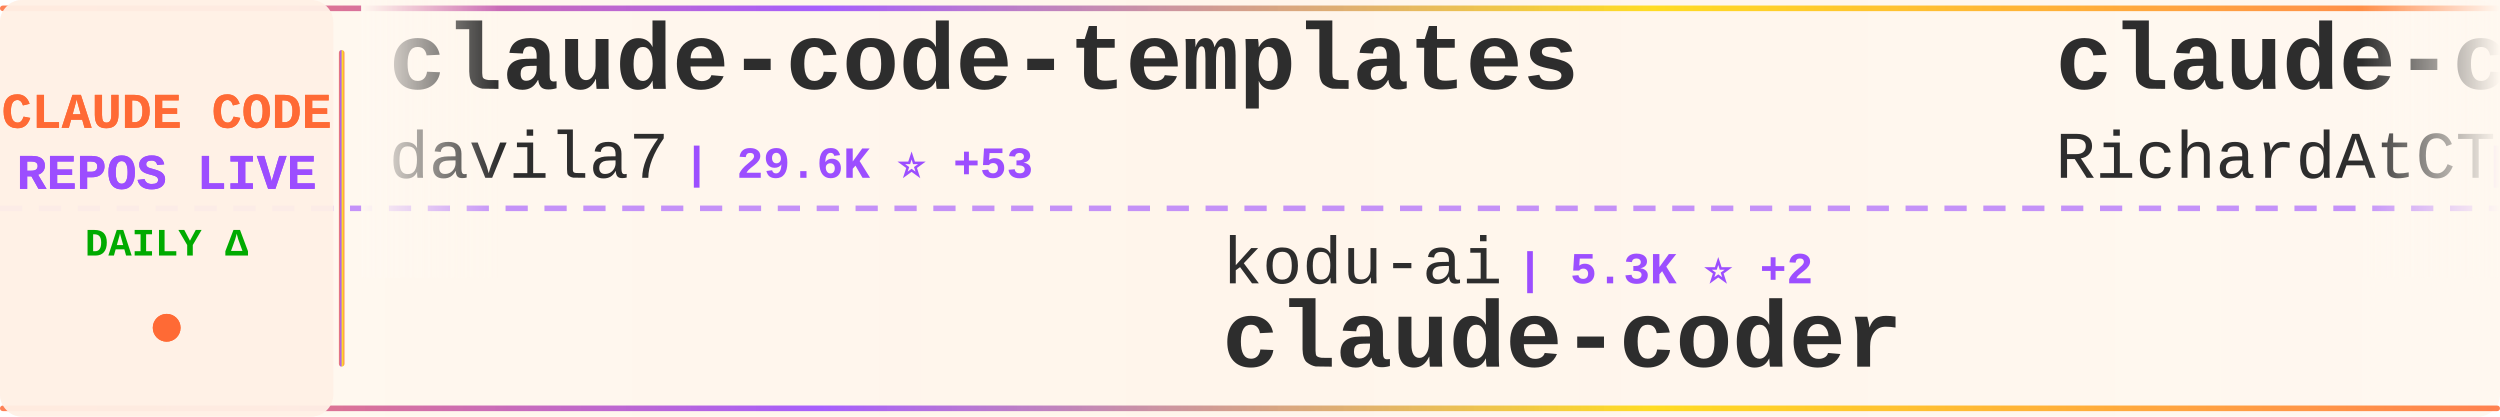
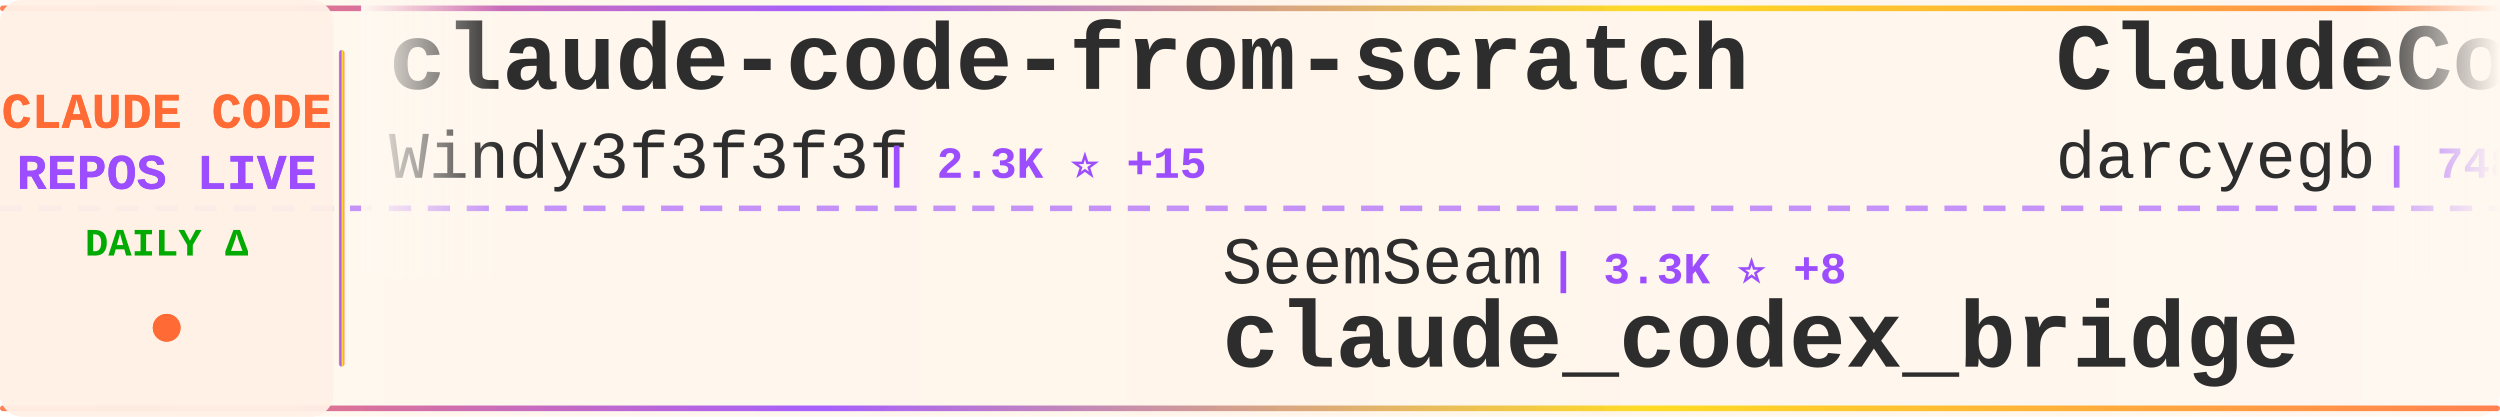
<svg xmlns="http://www.w3.org/2000/svg" width="900" height="150">
  <defs>
    <linearGradient id="tickerBg" x1="0%" y1="0%" x2="100%" y2="0%">
      <stop offset="0%" style="stop-color:#fff8f0;stop-opacity:0.98" />
      <stop offset="50%" style="stop-color:#fff5eb;stop-opacity:1" />
      <stop offset="100%" style="stop-color:#fff8f0;stop-opacity:0.98" />
    </linearGradient>
    <linearGradient id="borderGrad" x1="0%" y1="0%" x2="100%" y2="0%">
      <stop offset="0%" style="stop-color:#FF6B35;stop-opacity:0.85">
        <animate attributeName="stop-opacity" values="0.85;1;0.85" dur="2s" repeatCount="indefinite" />
      </stop>
      <stop offset="33%" style="stop-color:#9C4EFF;stop-opacity:0.9">
        <animate attributeName="stop-opacity" values="0.9;1;0.9" dur="2.2s" repeatCount="indefinite" />
      </stop>
      <stop offset="66%" style="stop-color:#FFD700;stop-opacity:0.85">
        <animate attributeName="stop-opacity" values="0.85;1;0.85" dur="1.8s" repeatCount="indefinite" />
      </stop>
      <stop offset="100%" style="stop-color:#FF6B35;stop-opacity:0.85">
        <animate attributeName="stop-opacity" values="0.85;1;0.85" dur="2s" repeatCount="indefinite" />
      </stop>
    </linearGradient>
    <filter id="textGlow">
      <feGaussianBlur stdDeviation="0.15" result="coloredBlur" />
      <feMerge>
        <feMergeNode in="coloredBlur" />
        <feMergeNode in="SourceGraphic" />
      </feMerge>
    </filter>
    <filter id="metricGlow">
      <feGaussianBlur stdDeviation="0.2" result="coloredBlur" />
      <feMerge>
        <feMergeNode in="coloredBlur" />
        <feMergeNode in="SourceGraphic" />
      </feMerge>
    </filter>
    <linearGradient id="leftFade" x1="0%" y1="0%" x2="100%" y2="0%">
      <stop offset="0%" style="stop-color:#fff8f0;stop-opacity:1" />
      <stop offset="100%" style="stop-color:#fff8f0;stop-opacity:0" />
    </linearGradient>
    <linearGradient id="rightFade" x1="0%" y1="0%" x2="100%" y2="0%">
      <stop offset="0%" style="stop-color:#fff8f0;stop-opacity:0" />
      <stop offset="100%" style="stop-color:#fff8f0;stop-opacity:1" />
    </linearGradient>
  </defs>
  <rect width="900" height="150" fill="url(#tickerBg)" rx="8" />
  <rect x="0" y="2" width="900" height="2" fill="url(#borderGrad)" rx="1" />
  <rect x="0" y="146" width="900" height="2" fill="url(#borderGrad)" rx="1" />
  <line x1="0" y1="75" x2="900" y2="75" stroke="#9C4EFF" stroke-width="2" stroke-dasharray="8 6" opacity="0.6" />
  <rect x="0" y="0" width="120" height="150" fill="#fff0e6" opacity="0.95" rx="8" />
  <text x="60" y="46" font-family="'Courier New', monospace" font-size="18" font-weight="bold" fill="#FF6B35" text-anchor="middle" filter="url(#textGlow)">
    CLAUDE CODE
  </text>
  <text x="60" y="68" font-family="'Courier New', monospace" font-size="18" font-weight="bold" fill="#9C4EFF" text-anchor="middle" filter="url(#textGlow)">
    REPOS LIVE
  </text>
  <text x="60" y="92" font-family="'Courier New', monospace" font-size="14" font-weight="bold" fill="#00aa00" text-anchor="middle">
    DAILY Δ
  </text>
  <circle cx="60" cy="118" r="5" fill="#FF6B35" filter="url(#metricGlow)">
    <animate attributeName="r" values="4;6;4" dur="1.5s" repeatCount="indefinite" />
    <animate attributeName="opacity" values="0.6;1;0.6" dur="1.5s" repeatCount="indefinite" />
  </circle>
  <rect x="122" y="18" width="2" height="114" fill="url(#borderGrad)" rx="1" />
  <clipPath id="tickerClip">
    <rect x="130" y="0" width="770" height="150" />
  </clipPath>
  <g clip-path="url(#tickerClip)">
    <g id="tickerItems">
      <animateTransform attributeName="transform" attributeType="XML" type="translate" from="0 0" to="-3000 0" dur="54s" repeatCount="indefinite" />
      <g transform="translate(0, 0)">
-         <text x="140" y="32" font-family="'Courier New', monospace" font-size="34" font-weight="bold" fill="#2d2d2d">claude-code-templates</text>
-         <text x="140" y="64" font-family="'Courier New', monospace" font-size="24" font-weight="normal" fill="#2d2d2d" opacity="1.0">davila7</text>
-         <text x="246" y="64" font-family="'Courier New', monospace" font-size="16" font-weight="bold" fill="#9C4EFF"> | 29.6K ⭐ +53</text>
+         <text x="140" y="32" font-family="'Courier New', monospace" font-size="34" font-weight="bold" fill="#2d2d2d">claude-code-from-scratch</text>
+         <text x="140" y="64" font-family="'Courier New', monospace" font-size="24" font-weight="normal" fill="#2d2d2d" opacity="1.0">Windy3f3f3f3f</text>
+         <text x="318" y="64" font-family="'Courier New', monospace" font-size="16" font-weight="bold" fill="#9C4EFF"> | 2.3K ⭐ +15</text>
      </g>
      <g transform="translate(300, 0)">
-         <text x="140" y="102" font-family="'Courier New', monospace" font-size="24" font-weight="normal" fill="#2d2d2d" opacity="1.0">kodu-ai</text>
-         <text x="246" y="102" font-family="'Courier New', monospace" font-size="16" font-weight="bold" fill="#9C4EFF"> | 5.3K ⭐ +2</text>
-         <text x="140" y="132" font-family="'Courier New', monospace" font-size="34" font-weight="bold" fill="#2d2d2d">claude-coder</text>
+         <text x="140" y="102" font-family="'Courier New', monospace" font-size="24" font-weight="normal" fill="#2d2d2d" opacity="1.0">SeemSeam</text>
+         <text x="258" y="102" font-family="'Courier New', monospace" font-size="16" font-weight="bold" fill="#9C4EFF"> | 3.3K ⭐ +8</text>
+         <text x="140" y="132" font-family="'Courier New', monospace" font-size="34" font-weight="bold" fill="#2d2d2d">claude_codex_bridge</text>
      </g>
      <g transform="translate(600, 0)">
-         <text x="140" y="32" font-family="'Courier New', monospace" font-size="34" font-weight="bold" fill="#2d2d2d">claude-code-telegram</text>
-         <text x="140" y="64" font-family="'Courier New', monospace" font-size="24" font-weight="normal" fill="#2d2d2d" opacity="1.0">RichardAtCT</text>
-         <text x="294" y="64" font-family="'Courier New', monospace" font-size="16" font-weight="bold" fill="#9C4EFF"> | 2.7K ⭐</text>
+         <text x="140" y="32" font-family="'Courier New', monospace" font-size="34" font-weight="bold" fill="#2d2d2d">ClaudeCodeAgents</text>
+         <text x="140" y="64" font-family="'Courier New', monospace" font-size="24" font-weight="normal" fill="#2d2d2d" opacity="1.0">darcyegb</text>
+         <text x="258" y="64" font-family="'Courier New', monospace" font-size="16" font-weight="bold" fill="#9C4EFF"> | 748 ⭐ +1</text>
      </g>
      <g transform="translate(900, 0)">
-         <text x="140" y="102" font-family="'Courier New', monospace" font-size="24" font-weight="normal" fill="#2d2d2d" opacity="1.0">darcyegb</text>
-         <text x="258" y="102" font-family="'Courier New', monospace" font-size="16" font-weight="bold" fill="#9C4EFF"> | 748 ⭐ +1</text>
-         <text x="140" y="132" font-family="'Courier New', monospace" font-size="34" font-weight="bold" fill="#2d2d2d">ClaudeCodeAgents</text>
+         <text x="140" y="102" font-family="'Courier New', monospace" font-size="24" font-weight="normal" fill="#2d2d2d" opacity="1.0">zebbern</text>
+         <text x="246" y="102" font-family="'Courier New', monospace" font-size="16" font-weight="bold" fill="#9C4EFF"> | 4.4K ⭐ +3</text>
+         <text x="140" y="132" font-family="'Courier New', monospace" font-size="34" font-weight="bold" fill="#2d2d2d">claude-code-guide</text>
      </g>
      <g transform="translate(1200, 0)">
-         <text x="140" y="32" font-family="'Courier New', monospace" font-size="34" font-weight="bold" fill="#2d2d2d">ECC</text>
-         <text x="140" y="64" font-family="'Courier New', monospace" font-size="24" font-weight="normal" fill="#2d2d2d" opacity="1.0">affaan-m</text>
-         <text x="258" y="64" font-family="'Courier New', monospace" font-size="16" font-weight="bold" fill="#9C4EFF"> | 230.1K ⭐ +424</text>
+         <text x="140" y="32" font-family="'Courier New', monospace" font-size="34" font-weight="bold" fill="#2d2d2d">how-claude-code-works</text>
+         <text x="140" y="64" font-family="'Courier New', monospace" font-size="24" font-weight="normal" fill="#2d2d2d" opacity="1.0">Windy3f3f3f3f</text>
+         <text x="318" y="64" font-family="'Courier New', monospace" font-size="16" font-weight="bold" fill="#9C4EFF"> | 3.2K ⭐ +12</text>
      </g>
      <g transform="translate(1500, 0)">
-         <text x="140" y="102" font-family="'Courier New', monospace" font-size="24" font-weight="normal" fill="#2d2d2d" opacity="1.0">ykdojo</text>
-         <text x="234" y="102" font-family="'Courier New', monospace" font-size="16" font-weight="bold" fill="#9C4EFF"> | 9.3K ⭐ +35</text>
-         <text x="140" y="132" font-family="'Courier New', monospace" font-size="34" font-weight="bold" fill="#2d2d2d">claude-code-tips</text>
+         <text x="140" y="102" font-family="'Courier New', monospace" font-size="24" font-weight="normal" fill="#2d2d2d" opacity="1.0">edmund-io</text>
+         <text x="270" y="102" font-family="'Courier New', monospace" font-size="16" font-weight="bold" fill="#9C4EFF"> | 1.5K ⭐ +1</text>
+         <text x="140" y="132" font-family="'Courier New', monospace" font-size="34" font-weight="bold" fill="#2d2d2d">edmunds-claude-code</text>
      </g>
      <g transform="translate(1800, 0)">
-         <text x="140" y="32" font-family="'Courier New', monospace" font-size="34" font-weight="bold" fill="#2d2d2d">claude-code-action</text>
-         <text x="140" y="64" font-family="'Courier New', monospace" font-size="24" font-weight="normal" fill="#2d2d2d" opacity="1.0">anthropics</text>
-         <text x="282" y="64" font-family="'Courier New', monospace" font-size="16" font-weight="bold" fill="#9C4EFF"> | 8.4K ⭐ +14</text>
+         <text x="140" y="32" font-family="'Courier New', monospace" font-size="34" font-weight="bold" fill="#2d2d2d">claude-code-video-toolki...</text>
+         <text x="140" y="64" font-family="'Courier New', monospace" font-size="24" font-weight="normal" fill="#2d2d2d" opacity="1.0">digitalsamba</text>
+         <text x="306" y="64" font-family="'Courier New', monospace" font-size="16" font-weight="bold" fill="#9C4EFF"> | 1.8K ⭐ +5</text>
      </g>
      <g transform="translate(2100, 0)">
-         <text x="140" y="102" font-family="'Courier New', monospace" font-size="24" font-weight="normal" fill="#2d2d2d" opacity="1.0">anthropics</text>
-         <text x="282" y="102" font-family="'Courier New', monospace" font-size="16" font-weight="bold" fill="#9C4EFF"> | 5.6K ⭐ +8</text>
-         <text x="140" y="132" font-family="'Courier New', monospace" font-size="34" font-weight="bold" fill="#2d2d2d">claude-code-security-rev...</text>
+         <text x="140" y="102" font-family="'Courier New', monospace" font-size="24" font-weight="normal" fill="#2d2d2d" opacity="1.0">ponponon</text>
+         <text x="258" y="102" font-family="'Courier New', monospace" font-size="16" font-weight="bold" fill="#9C4EFF"> | 2.3K ⭐ +4</text>
+         <text x="140" y="132" font-family="'Courier New', monospace" font-size="34" font-weight="bold" fill="#2d2d2d">claude_code_src</text>
      </g>
      <g transform="translate(2400, 0)">
-         <text x="140" y="32" font-family="'Courier New', monospace" font-size="34" font-weight="bold" fill="#2d2d2d">my-claude-code-setup</text>
-         <text x="140" y="64" font-family="'Courier New', monospace" font-size="24" font-weight="normal" fill="#2d2d2d" opacity="1.0">centminmod</text>
-         <text x="282" y="64" font-family="'Courier New', monospace" font-size="16" font-weight="bold" fill="#9C4EFF"> | 2.5K ⭐ +3</text>
+         <text x="140" y="32" font-family="'Courier New', monospace" font-size="34" font-weight="bold" fill="#2d2d2d">claude-code-settings</text>
+         <text x="140" y="64" font-family="'Courier New', monospace" font-size="24" font-weight="normal" fill="#2d2d2d" opacity="1.0">feiskyer</text>
+         <text x="258" y="64" font-family="'Courier New', monospace" font-size="16" font-weight="bold" fill="#9C4EFF"> | 1.6K ⭐ +2</text>
      </g>
      <g transform="translate(2700, 0)">
-         <text x="140" y="102" font-family="'Courier New', monospace" font-size="24" font-weight="normal" fill="#2d2d2d" opacity="1.0">disler</text>
-         <text x="234" y="102" font-family="'Courier New', monospace" font-size="16" font-weight="bold" fill="#9C4EFF"> | 1.5K ⭐ +11</text>
-         <text x="140" y="132" font-family="'Courier New', monospace" font-size="34" font-weight="bold" fill="#2d2d2d">pi-vs-claude-code</text>
+         <text x="140" y="102" font-family="'Courier New', monospace" font-size="24" font-weight="normal" fill="#2d2d2d" opacity="1.0">JrCx7scC</text>
+         <text x="258" y="102" font-family="'Courier New', monospace" font-size="16" font-weight="bold" fill="#9C4EFF"> | 371 ⭐</text>
+         <text x="140" y="132" font-family="'Courier New', monospace" font-size="34" font-weight="bold" fill="#2d2d2d">claude-code-source</text>
      </g>
      <g transform="translate(3000, 0)">
-         <text x="140" y="32" font-family="'Courier New', monospace" font-size="34" font-weight="bold" fill="#2d2d2d">claude-code-templates</text>
-         <text x="140" y="64" font-family="'Courier New', monospace" font-size="24" font-weight="normal" fill="#2d2d2d" opacity="1.0">davila7</text>
-         <text x="246" y="64" font-family="'Courier New', monospace" font-size="16" font-weight="bold" fill="#9C4EFF"> | 29.6K ⭐ +53</text>
+         <text x="140" y="32" font-family="'Courier New', monospace" font-size="34" font-weight="bold" fill="#2d2d2d">claude-code-from-scratch</text>
+         <text x="140" y="64" font-family="'Courier New', monospace" font-size="24" font-weight="normal" fill="#2d2d2d" opacity="1.0">Windy3f3f3f3f</text>
+         <text x="318" y="64" font-family="'Courier New', monospace" font-size="16" font-weight="bold" fill="#9C4EFF"> | 2.3K ⭐ +15</text>
      </g>
      <g transform="translate(3300, 0)">
-         <text x="140" y="102" font-family="'Courier New', monospace" font-size="24" font-weight="normal" fill="#2d2d2d" opacity="1.0">kodu-ai</text>
-         <text x="246" y="102" font-family="'Courier New', monospace" font-size="16" font-weight="bold" fill="#9C4EFF"> | 5.3K ⭐ +2</text>
-         <text x="140" y="132" font-family="'Courier New', monospace" font-size="34" font-weight="bold" fill="#2d2d2d">claude-coder</text>
+         <text x="140" y="102" font-family="'Courier New', monospace" font-size="24" font-weight="normal" fill="#2d2d2d" opacity="1.0">SeemSeam</text>
+         <text x="258" y="102" font-family="'Courier New', monospace" font-size="16" font-weight="bold" fill="#9C4EFF"> | 3.3K ⭐ +8</text>
+         <text x="140" y="132" font-family="'Courier New', monospace" font-size="34" font-weight="bold" fill="#2d2d2d">claude_codex_bridge</text>
      </g>
      <g transform="translate(3600, 0)">
-         <text x="140" y="32" font-family="'Courier New', monospace" font-size="34" font-weight="bold" fill="#2d2d2d">claude-code-telegram</text>
-         <text x="140" y="64" font-family="'Courier New', monospace" font-size="24" font-weight="normal" fill="#2d2d2d" opacity="1.0">RichardAtCT</text>
-         <text x="294" y="64" font-family="'Courier New', monospace" font-size="16" font-weight="bold" fill="#9C4EFF"> | 2.7K ⭐</text>
+         <text x="140" y="32" font-family="'Courier New', monospace" font-size="34" font-weight="bold" fill="#2d2d2d">ClaudeCodeAgents</text>
+         <text x="140" y="64" font-family="'Courier New', monospace" font-size="24" font-weight="normal" fill="#2d2d2d" opacity="1.0">darcyegb</text>
+         <text x="258" y="64" font-family="'Courier New', monospace" font-size="16" font-weight="bold" fill="#9C4EFF"> | 748 ⭐ +1</text>
      </g>
      <g transform="translate(3900, 0)">
-         <text x="140" y="102" font-family="'Courier New', monospace" font-size="24" font-weight="normal" fill="#2d2d2d" opacity="1.0">darcyegb</text>
-         <text x="258" y="102" font-family="'Courier New', monospace" font-size="16" font-weight="bold" fill="#9C4EFF"> | 748 ⭐ +1</text>
-         <text x="140" y="132" font-family="'Courier New', monospace" font-size="34" font-weight="bold" fill="#2d2d2d">ClaudeCodeAgents</text>
+         <text x="140" y="102" font-family="'Courier New', monospace" font-size="24" font-weight="normal" fill="#2d2d2d" opacity="1.0">zebbern</text>
+         <text x="246" y="102" font-family="'Courier New', monospace" font-size="16" font-weight="bold" fill="#9C4EFF"> | 4.4K ⭐ +3</text>
+         <text x="140" y="132" font-family="'Courier New', monospace" font-size="34" font-weight="bold" fill="#2d2d2d">claude-code-guide</text>
      </g>
    </g>
  </g>
  <rect x="130" y="0" width="50" height="100" fill="url(#leftFade)" />
  <rect x="850" y="0" width="50" height="100" fill="url(#rightFade)" />
</svg>
